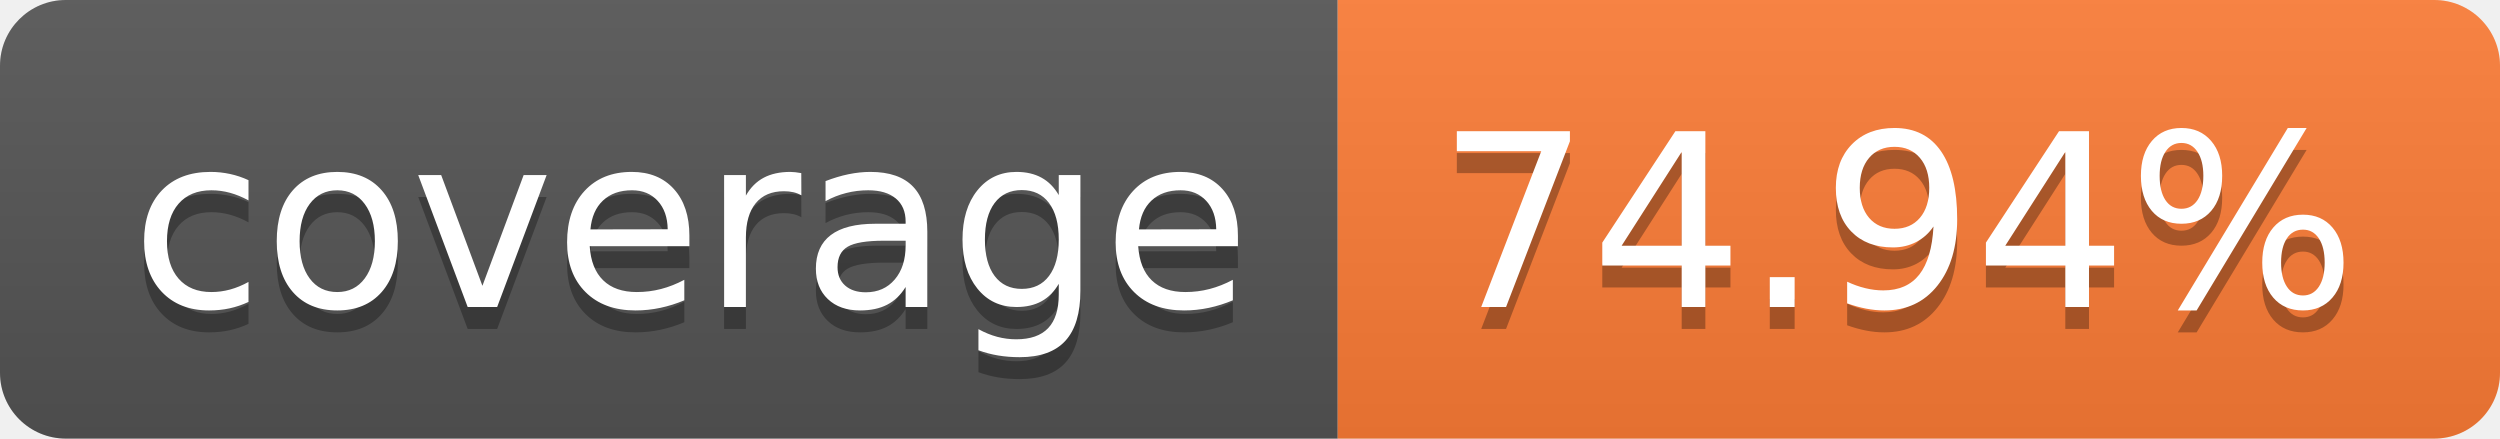
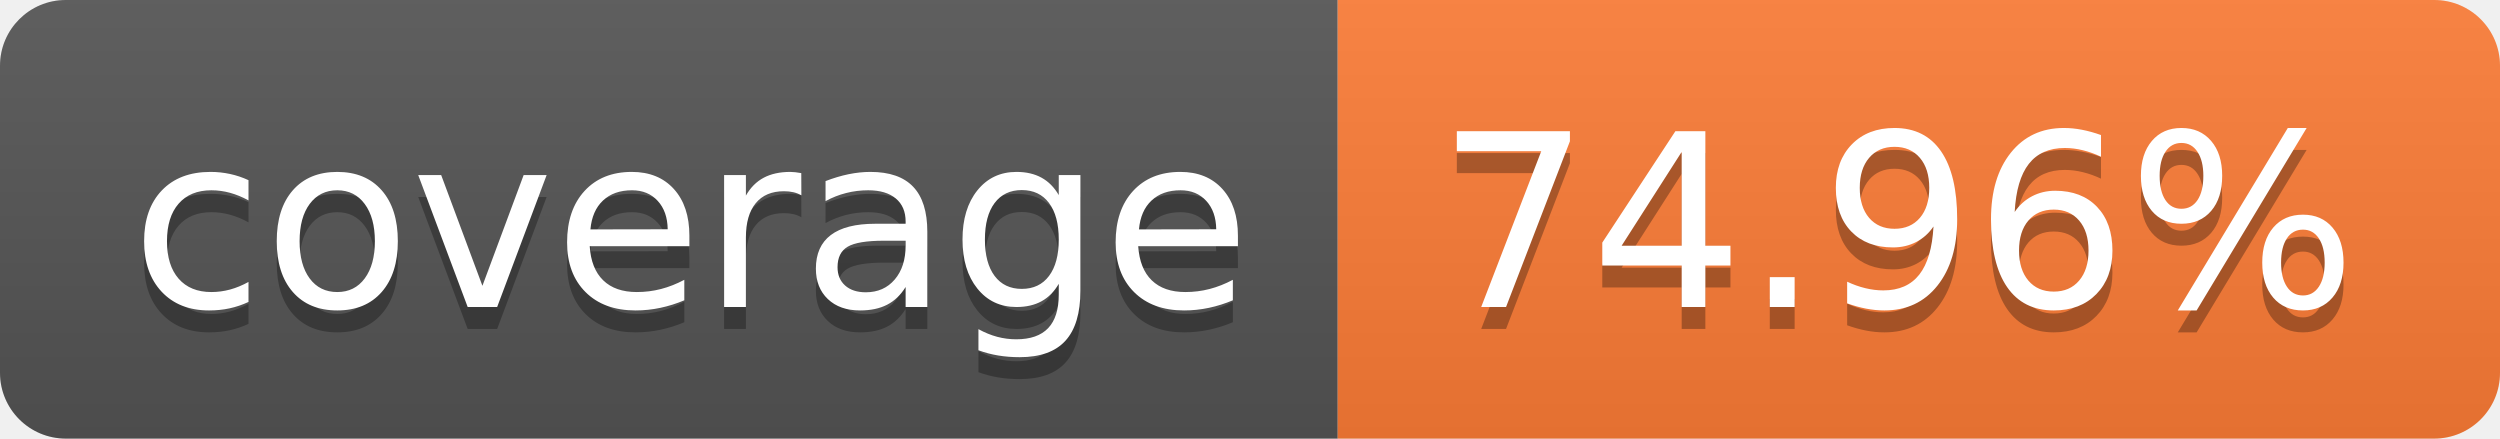
- <svg xmlns="http://www.w3.org/2000/svg" width="114" height="20" role="img" aria-label="coverage: 74.94%">
+ <svg xmlns="http://www.w3.org/2000/svg" width="114" height="20" role="img" aria-label="coverage: 74.96%">
  <linearGradient id="s" x2="0" y2="100%">
    <stop offset="0" stop-color="#bbb" stop-opacity=".1" />
    <stop offset="1" stop-opacity=".1" />
  </linearGradient>
  <clipPath id="r">
    <rect width="114" height="20" rx="3" fill="#fff" />
  </clipPath>
  <g clip-path="url(#r)">
    <rect width="61" height="20" fill="#555" />
    <rect x="61" width="53" height="20" fill="#fe7d37" />
    <rect width="114" height="20" fill="url(#s)" />
  </g>
  <g fill="#fff" text-anchor="middle" font-family="Verdana,Geneva,DejaVu Sans,sans-serif" text-rendering="geometricPrecision" font-size="110">
    <text aria-hidden="true" x="315" y="150" fill="#010101" fill-opacity=".3" transform="scale(.1)" textLength="510">coverage</text>
    <text x="315" y="140" transform="scale(.1)" fill="#fff" textLength="510">coverage</text>
-     <text aria-hidden="true" x="865" y="150" fill="#010101" fill-opacity=".3" transform="scale(.1)" textLength="430">74.94%</text>
-     <text x="865" y="140" transform="scale(.1)" fill="#fff" textLength="430">74.94%</text>
+     <text aria-hidden="true" x="865" y="150" fill="#010101" fill-opacity=".3" transform="scale(.1)" textLength="430">74.96%</text>
+     <text x="865" y="140" transform="scale(.1)" fill="#fff" textLength="430">74.96%</text>
  </g>
</svg>
